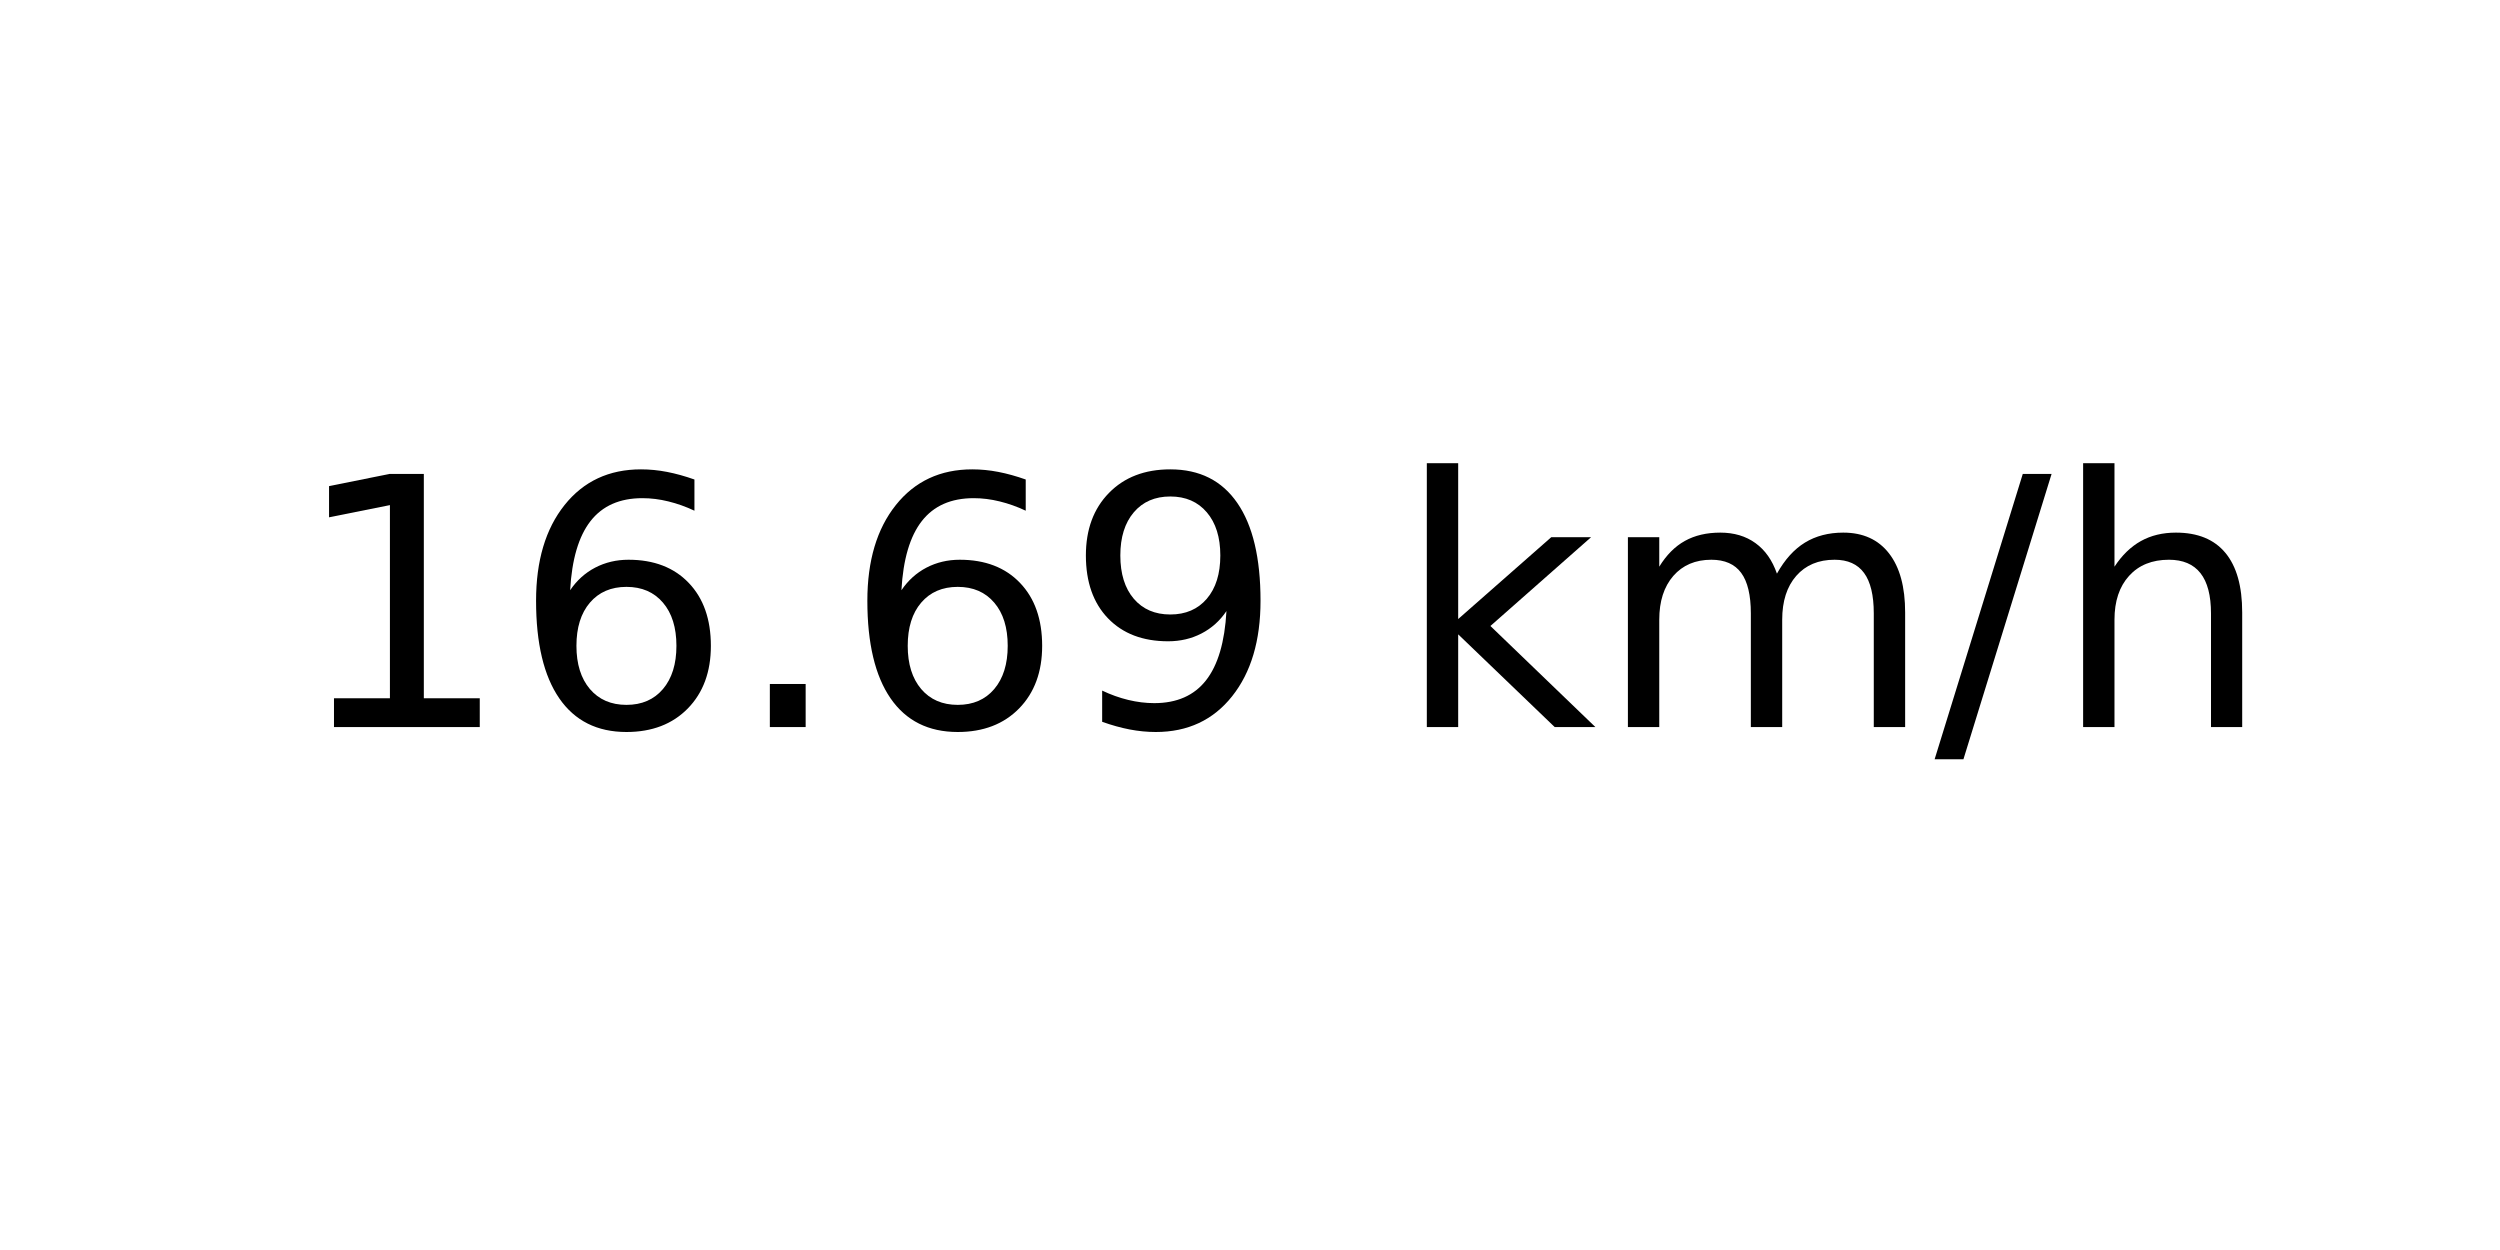
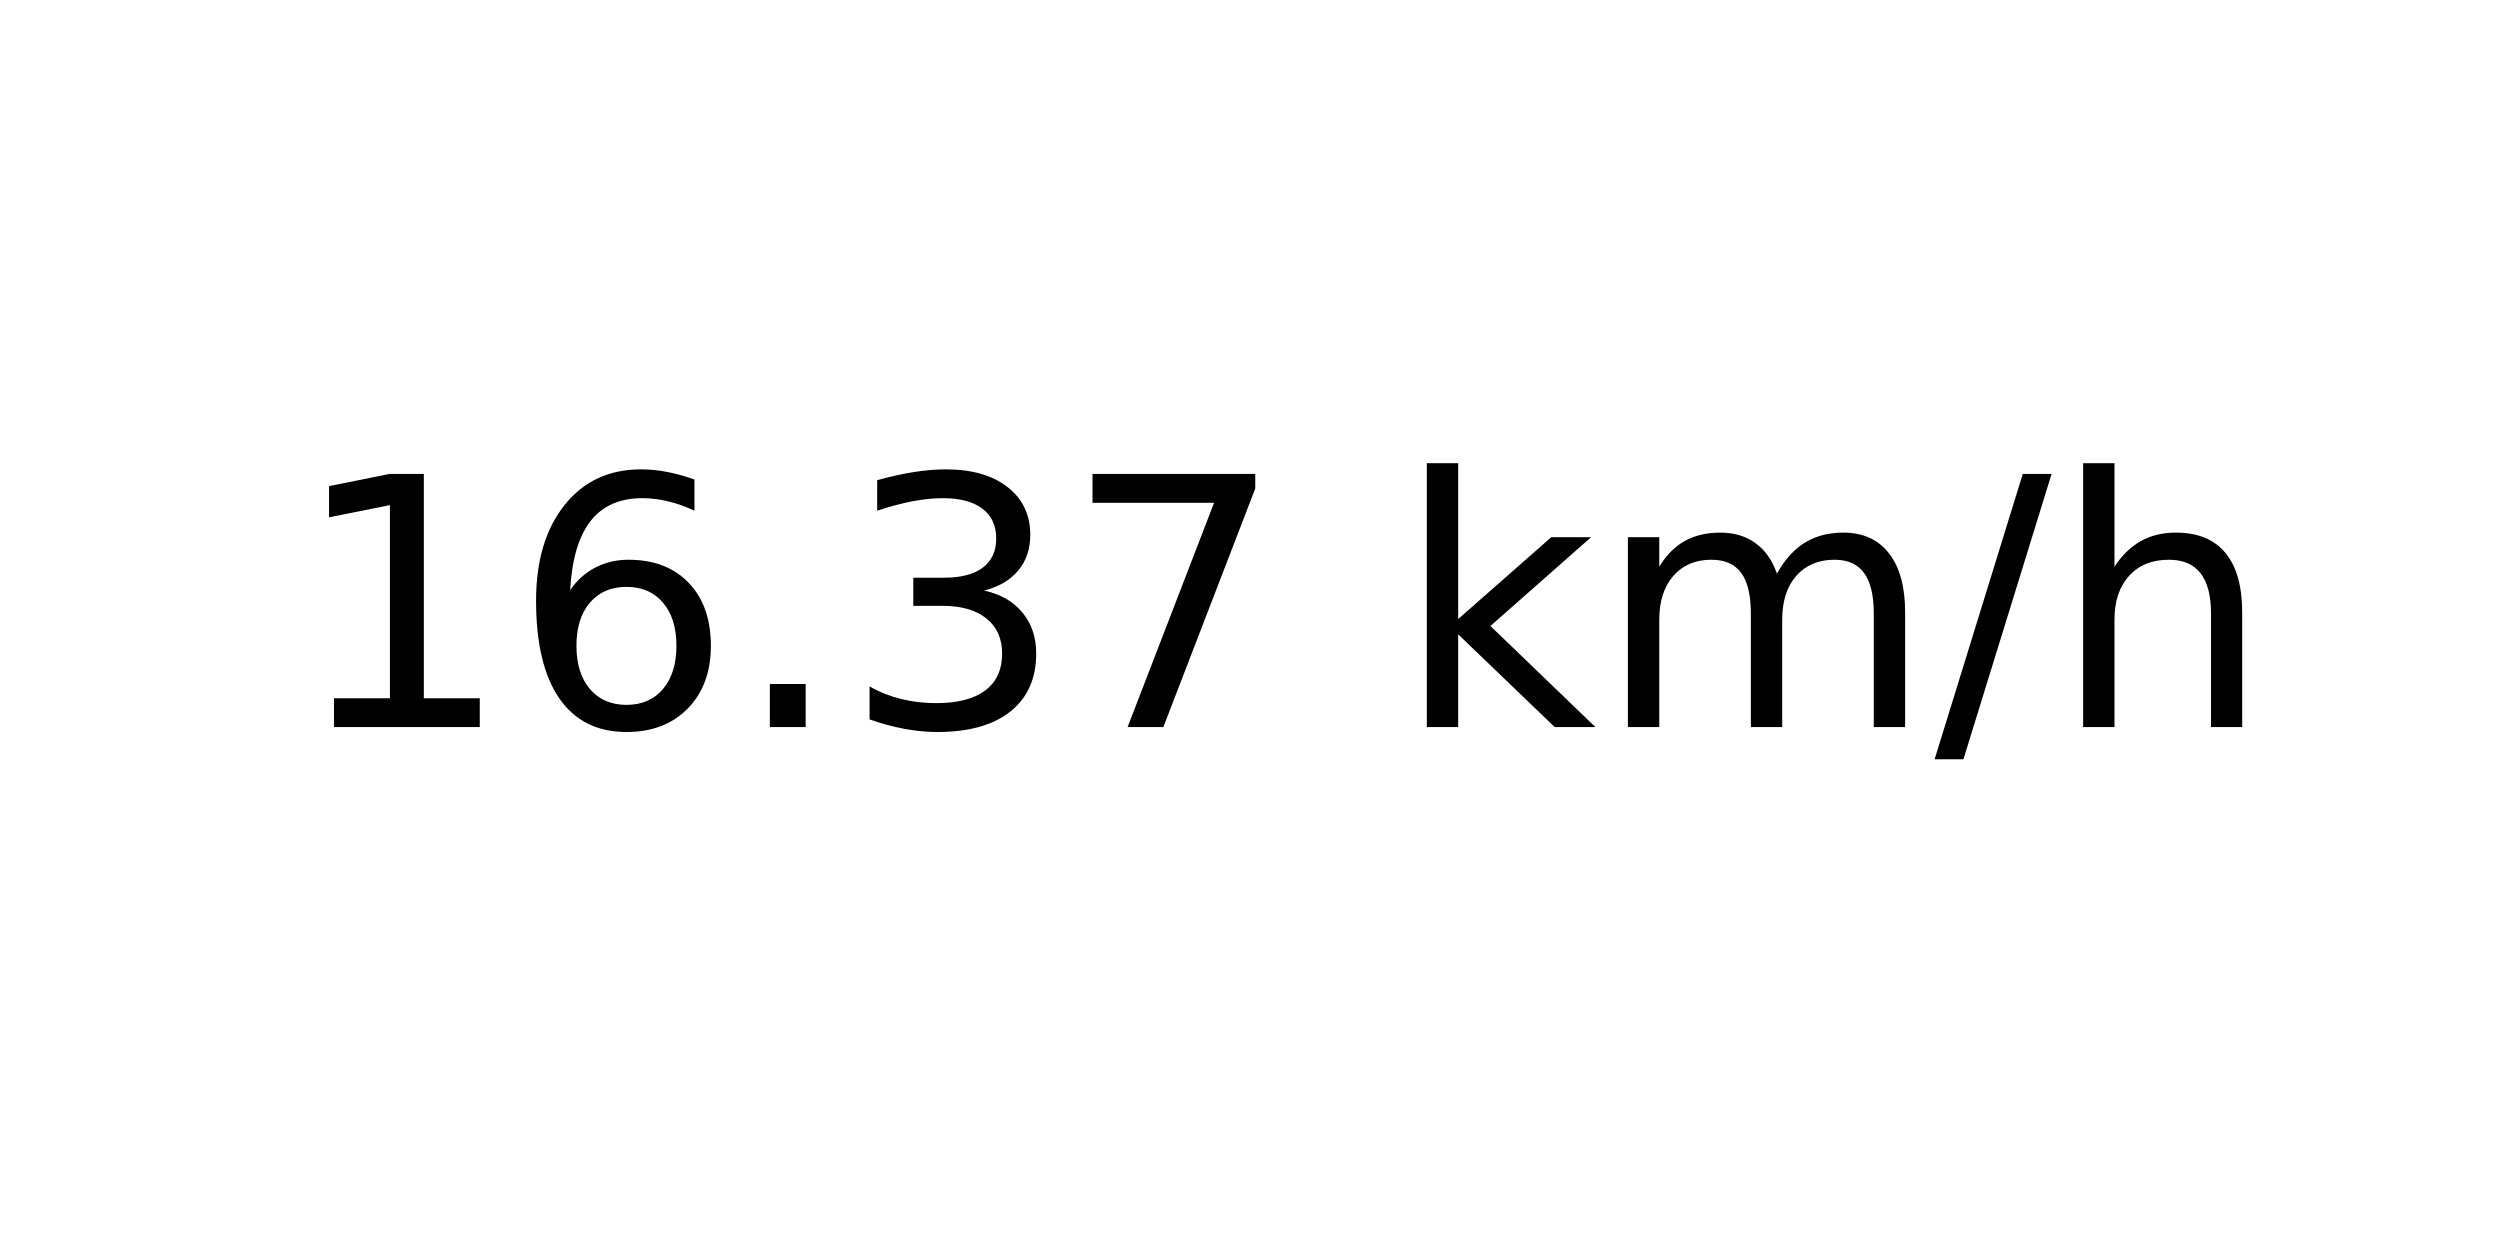
<svg xmlns="http://www.w3.org/2000/svg" xmlns:xlink="http://www.w3.org/1999/xlink" width="72pt" height="36pt" viewBox="0 0 72 36" version="1.1">
  <defs>
    <style type="text/css">*{stroke-linejoin: round; stroke-linecap: butt}</style>
  </defs>
  <g id="figure_1">
    <g id="axes_1">
      <g id="text_1">
        <g transform="translate(8.378125 20.93937) scale(0.1 -0.1)">
          <defs>
            <path id="DejaVuSans-31" d="M 794 531  L 1825 531  L 1825 4091  L 703 3866  L 703 4441  L 1819 4666  L 2450 4666  L 2450 531  L 3481 531  L 3481 0  L 794 0  L 794 531  z " transform="scale(0.015625)" />
            <path id="DejaVuSans-36" d="M 2113 2584  Q 1688 2584 1439 2293  Q 1191 2003 1191 1497  Q 1191 994 1439 701  Q 1688 409 2113 409  Q 2538 409 2786 701  Q 3034 994 3034 1497  Q 3034 2003 2786 2293  Q 2538 2584 2113 2584  z M 3366 4563  L 3366 3988  Q 3128 4100 2886 4159  Q 2644 4219 2406 4219  Q 1781 4219 1451 3797  Q 1122 3375 1075 2522  Q 1259 2794 1537 2939  Q 1816 3084 2150 3084  Q 2853 3084 3261 2657  Q 3669 2231 3669 1497  Q 3669 778 3244 343  Q 2819 -91 2113 -91  Q 1303 -91 875 529  Q 447 1150 447 2328  Q 447 3434 972 4092  Q 1497 4750 2381 4750  Q 2619 4750 2861 4703  Q 3103 4656 3366 4563  z " transform="scale(0.015625)" />
            <path id="DejaVuSans-2e" d="M 684 794  L 1344 794  L 1344 0  L 684 0  L 684 794  z " transform="scale(0.015625)" />
-             <path id="DejaVuSans-39" d="M 703 97  L 703 672  Q 941 559 1184 500  Q 1428 441 1663 441  Q 2288 441 2617 861  Q 2947 1281 2994 2138  Q 2813 1869 2534 1725  Q 2256 1581 1919 1581  Q 1219 1581 811 2004  Q 403 2428 403 3163  Q 403 3881 828 4315  Q 1253 4750 1959 4750  Q 2769 4750 3195 4129  Q 3622 3509 3622 2328  Q 3622 1225 3098 567  Q 2575 -91 1691 -91  Q 1453 -91 1209 -44  Q 966 3 703 97  z M 1959 2075  Q 2384 2075 2632 2365  Q 2881 2656 2881 3163  Q 2881 3666 2632 3958  Q 2384 4250 1959 4250  Q 1534 4250 1286 3958  Q 1038 3666 1038 3163  Q 1038 2656 1286 2365  Q 1534 2075 1959 2075  z " transform="scale(0.015625)" />
+             <path id="DejaVuSans-33" d="M 2597 2516  Q 3050 2419 3304 2112  Q 3559 1806 3559 1356  Q 3559 666 3084 287  Q 2609 -91 1734 -91  Q 1441 -91 1130 -33  Q 819 25 488 141  L 488 750  Q 750 597 1062 519  Q 1375 441 1716 441  Q 2309 441 2620 675  Q 2931 909 2931 1356  Q 2931 1769 2642 2001  Q 2353 2234 1838 2234  L 1294 2234  L 1294 2753  L 1863 2753  Q 2328 2753 2575 2939  Q 2822 3125 2822 3475  Q 2822 3834 2567 4026  Q 2313 4219 1838 4219  Q 1578 4219 1281 4162  Q 984 4106 628 3988  L 628 4550  Q 988 4650 1302 4700  Q 1616 4750 1894 4750  Q 2613 4750 3031 4423  Q 3450 4097 3450 3541  Q 3450 3153 3228 2886  Q 3006 2619 2597 2516  z " transform="scale(0.015625)" />
+             <path id="DejaVuSans-37" d="M 525 4666  L 3525 4666  L 3525 4397  L 1831 0  L 1172 0  L 2766 4134  L 525 4134  L 525 4666  z " transform="scale(0.015625)" />
            <path id="DejaVuSans-20" transform="scale(0.015625)" />
            <path id="DejaVuSans-6b" d="M 581 4863  L 1159 4863  L 1159 1991  L 2875 3500  L 3609 3500  L 1753 1863  L 3688 0  L 2938 0  L 1159 1709  L 1159 0  L 581 0  L 581 4863  z " transform="scale(0.015625)" />
            <path id="DejaVuSans-6d" d="M 3328 2828  Q 3544 3216 3844 3400  Q 4144 3584 4550 3584  Q 5097 3584 5394 3201  Q 5691 2819 5691 2113  L 5691 0  L 5113 0  L 5113 2094  Q 5113 2597 4934 2840  Q 4756 3084 4391 3084  Q 3944 3084 3684 2787  Q 3425 2491 3425 1978  L 3425 0  L 2847 0  L 2847 2094  Q 2847 2600 2669 2842  Q 2491 3084 2119 3084  Q 1678 3084 1418 2786  Q 1159 2488 1159 1978  L 1159 0  L 581 0  L 581 3500  L 1159 3500  L 1159 2956  Q 1356 3278 1631 3431  Q 1906 3584 2284 3584  Q 2666 3584 2933 3390  Q 3200 3197 3328 2828  z " transform="scale(0.015625)" />
            <path id="DejaVuSans-2f" d="M 1625 4666  L 2156 4666  L 531 -594  L 0 -594  L 1625 4666  z " transform="scale(0.015625)" />
            <path id="DejaVuSans-68" d="M 3513 2113  L 3513 0  L 2938 0  L 2938 2094  Q 2938 2591 2744 2837  Q 2550 3084 2163 3084  Q 1697 3084 1428 2787  Q 1159 2491 1159 1978  L 1159 0  L 581 0  L 581 4863  L 1159 4863  L 1159 2956  Q 1366 3272 1645 3428  Q 1925 3584 2291 3584  Q 2894 3584 3203 3211  Q 3513 2838 3513 2113  z " transform="scale(0.015625)" />
          </defs>
          <use xlink:href="#DejaVuSans-31" />
          <use xlink:href="#DejaVuSans-36" x="63.623" />
          <use xlink:href="#DejaVuSans-2e" x="127.246" />
-           <use xlink:href="#DejaVuSans-36" x="159.033" />
-           <use xlink:href="#DejaVuSans-39" x="222.656" />
+           <use xlink:href="#DejaVuSans-33" x="159.033" />
+           <use xlink:href="#DejaVuSans-37" x="222.656" />
          <use xlink:href="#DejaVuSans-20" x="286.279" />
          <use xlink:href="#DejaVuSans-6b" x="318.066" />
          <use xlink:href="#DejaVuSans-6d" x="375.977" />
          <use xlink:href="#DejaVuSans-2f" x="473.389" />
          <use xlink:href="#DejaVuSans-68" x="507.08" />
        </g>
      </g>
    </g>
  </g>
</svg>
